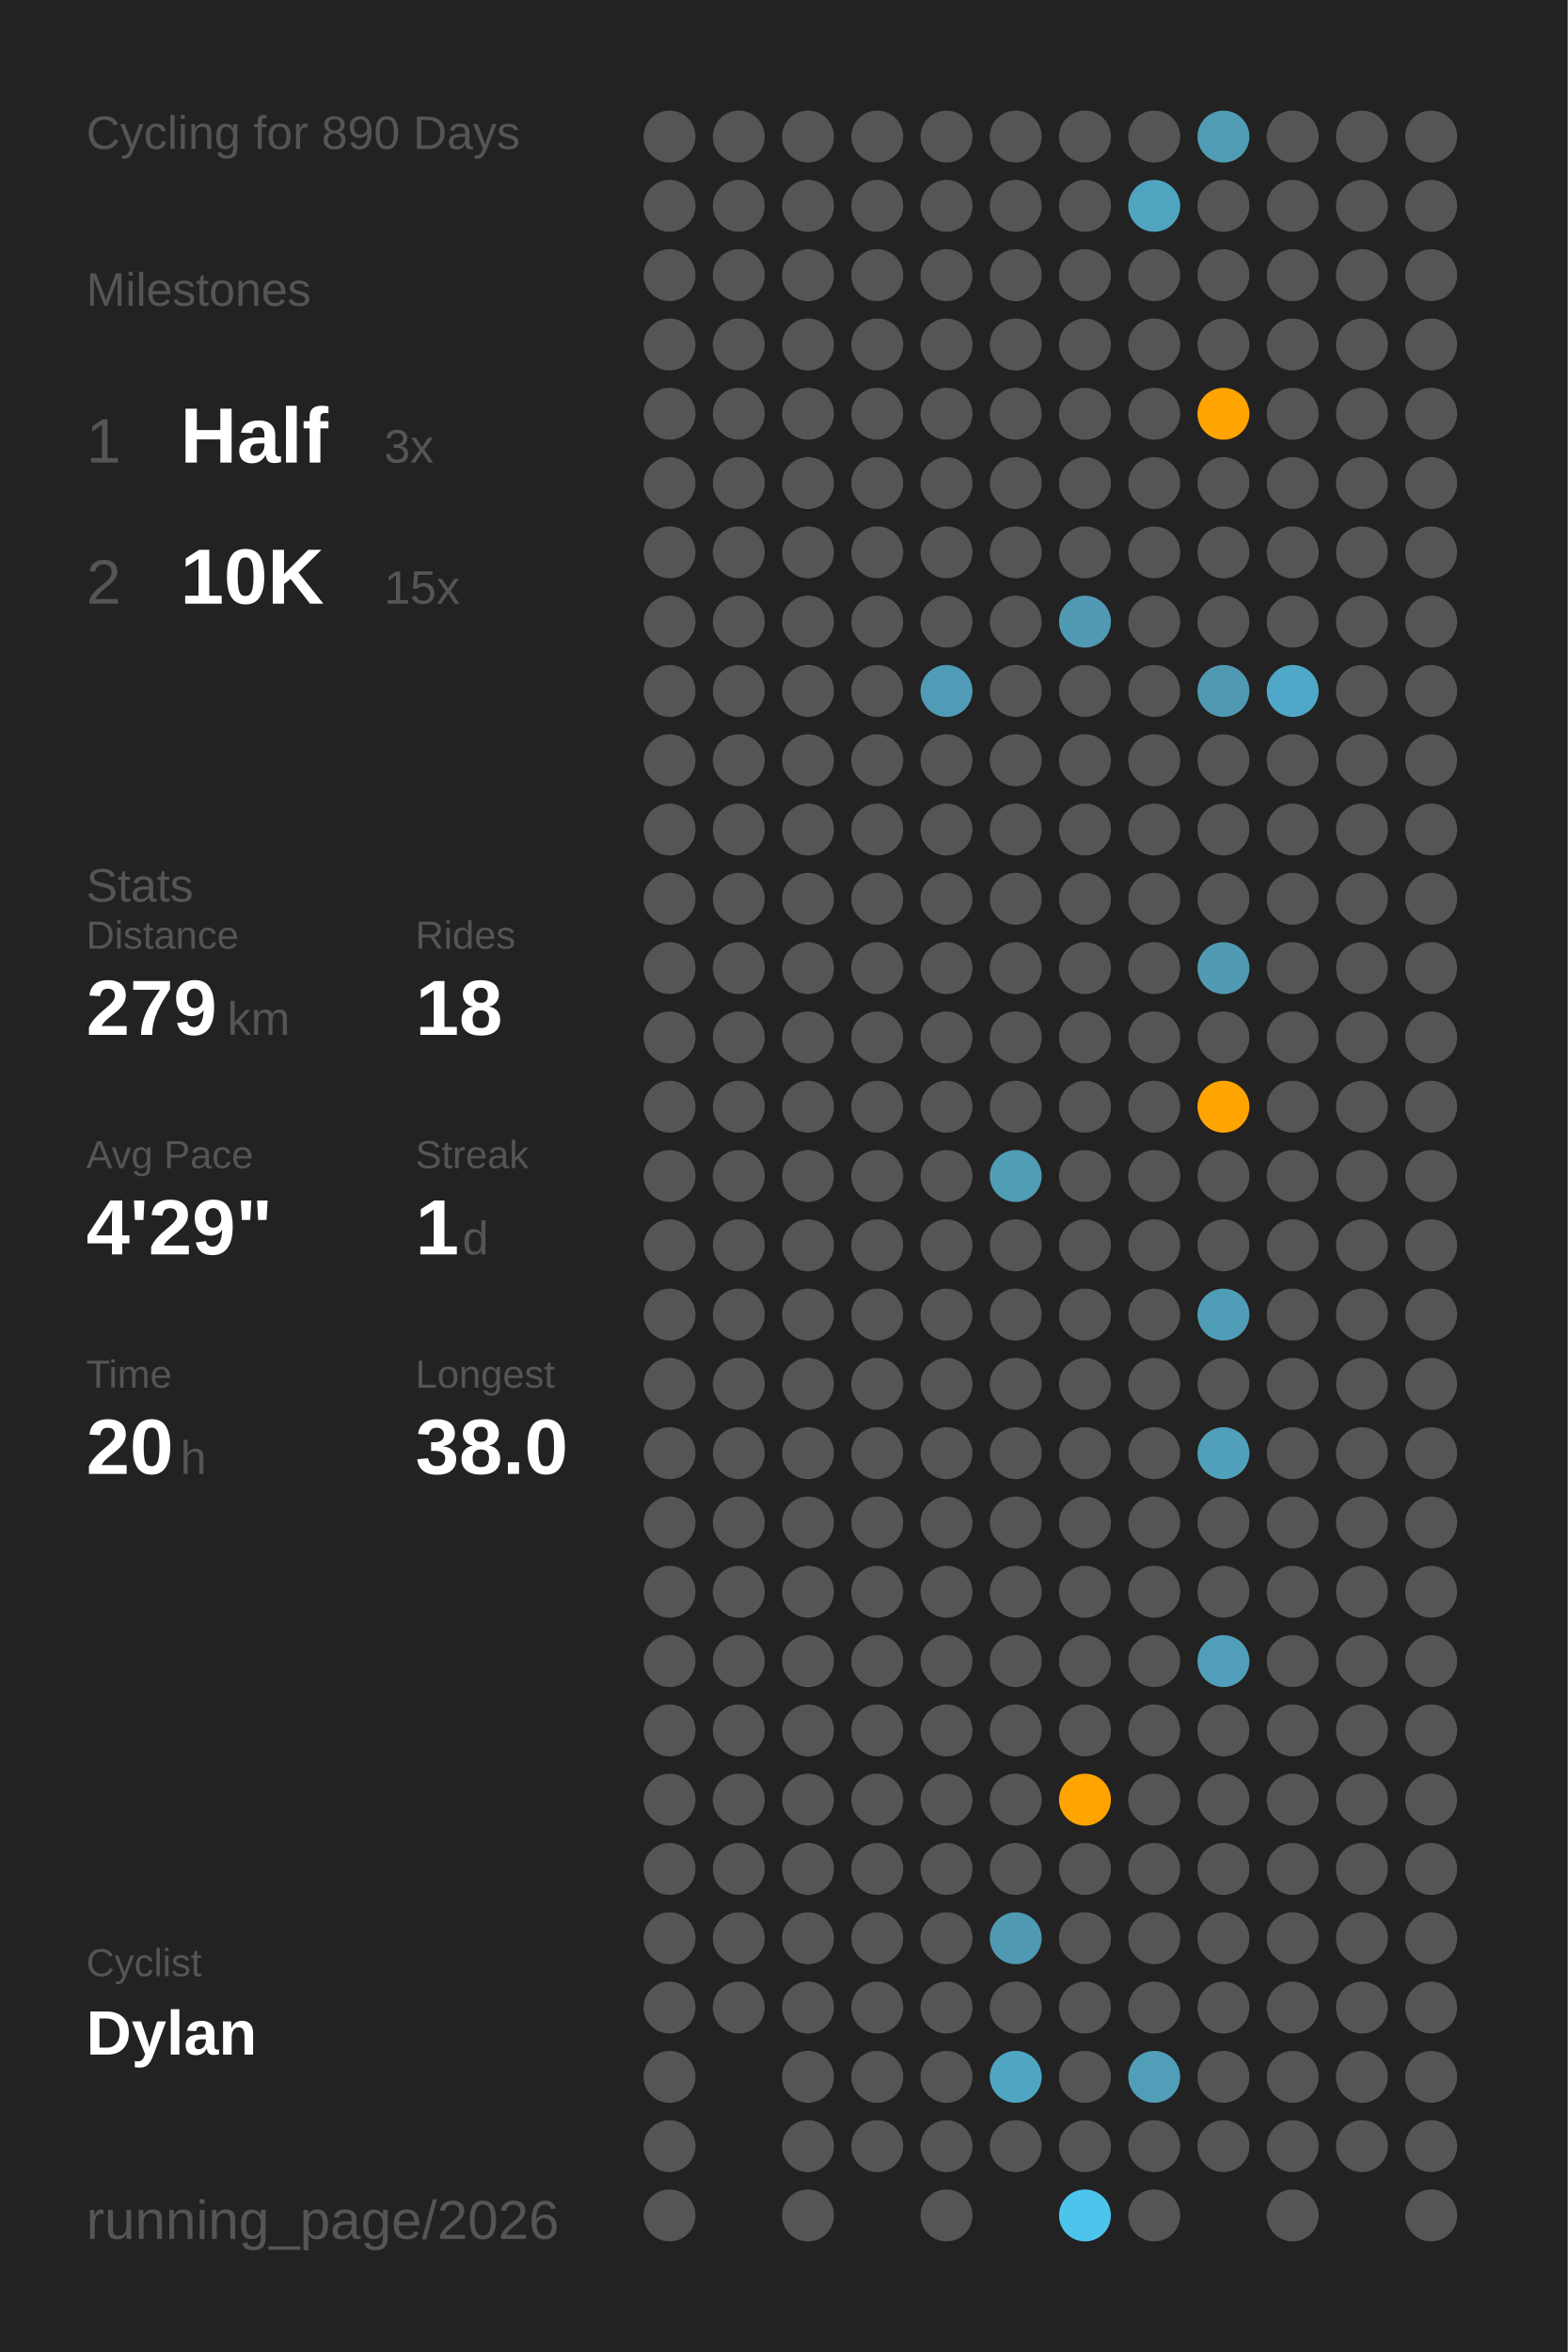
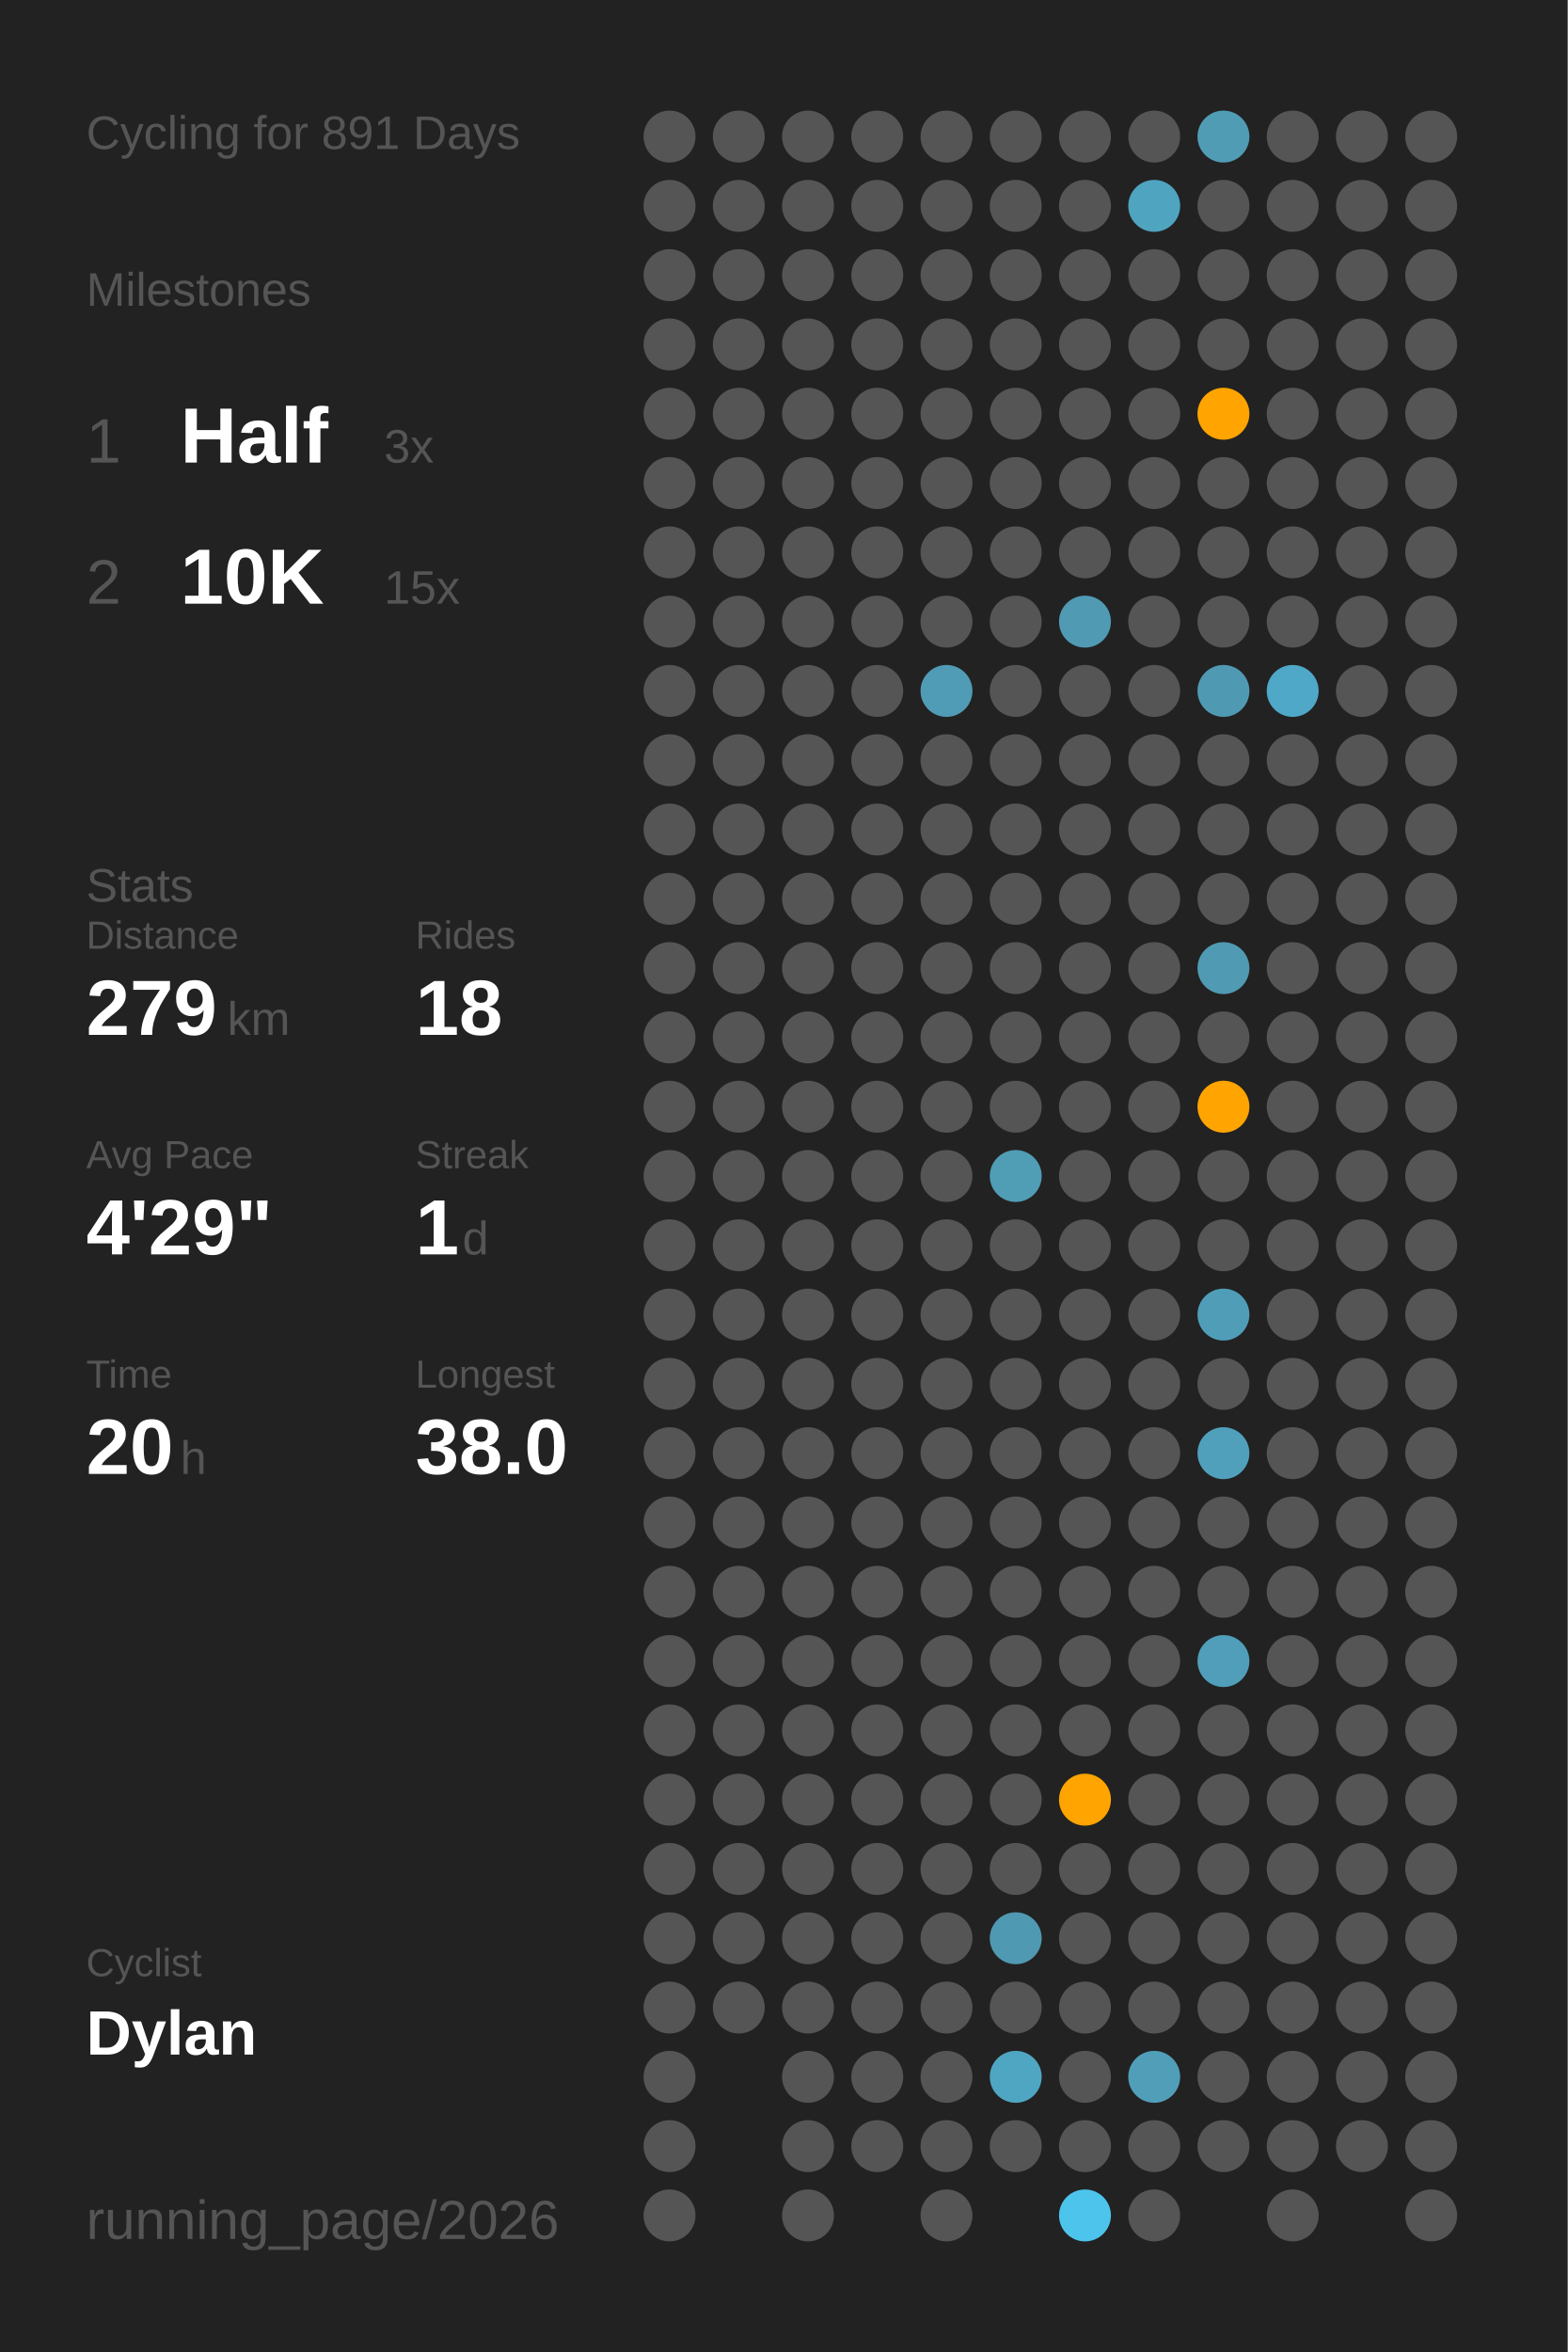
<svg xmlns="http://www.w3.org/2000/svg" baseProfile="full" class="activity-poster" data-activity-mode="cycling" data-poster-role="poster" data-poster-type="year_summary" height="300mm" version="1.1" viewBox="0,0,200,300" width="200mm">
  <defs />
  <rect class="poster-background" data-poster-role="background" fill="#222222" height="300" stroke="none" width="200" x="0" y="0" />
-   <text fill="#555555" style="font-size:6px; font-family:Arial;" x="11" y="19">Cycling for 890 Days</text>
+   <text fill="#555555" style="font-size:6px; font-family:Arial;" x="11" y="19">Cycling for 891 Days</text>
  <text fill="#555555" style="font-size:6px; font-family:Arial;" x="11" y="39">Milestones</text>
  <text fill="#555555" style="font-size:8px; font-family:Arial;" x="11" y="59">1</text>
  <text fill="#FFFFFF" style="font-size:10px; font-family:Arial; font-weight:bold;" x="23" y="59">Half</text>
  <text fill="#555555" style="font-size:6px; font-family:Arial;" x="49" y="59">3x</text>
  <text fill="#555555" style="font-size:8px; font-family:Arial;" x="11" y="77">2</text>
  <text fill="#FFFFFF" style="font-size:10px; font-family:Arial; font-weight:bold;" x="23" y="77">10K</text>
  <text fill="#555555" style="font-size:6px; font-family:Arial;" x="49" y="77">15x</text>
  <text fill="#555555" style="font-size:6px; font-family:Arial;" x="11" y="115">Stats</text>
  <text fill="#555555" style="font-size:5px; font-family:Arial;" x="11" y="121">Distance</text>
  <text fill="#FFFFFF" style="font-size:10px; font-family:Arial; font-weight:bold;" x="11" y="132">279</text>
  <text fill="#555555" style="font-size:6px; font-family:Arial;" x="29" y="132">km</text>
  <text fill="#555555" style="font-size:5px; font-family:Arial;" x="53" y="121">Rides</text>
  <text fill="#FFFFFF" style="font-size:10px; font-family:Arial; font-weight:bold;" x="53" y="132">18</text>
  <text fill="#555555" style="font-size:5px; font-family:Arial;" x="11" y="149">Avg Pace</text>
  <text fill="#FFFFFF" style="font-size:10px; font-family:Arial; font-weight:bold;" x="11" y="160">4'29"</text>
  <text fill="#555555" style="font-size:5px; font-family:Arial;" x="53" y="149">Streak</text>
  <text fill="#FFFFFF" style="font-size:10px; font-family:Arial; font-weight:bold;" x="53" y="160">1</text>
  <text fill="#555555" style="font-size:6px; font-family:Arial;" x="59" y="160">d</text>
  <text fill="#555555" style="font-size:5px; font-family:Arial;" x="11" y="177">Time</text>
  <text fill="#FFFFFF" style="font-size:10px; font-family:Arial; font-weight:bold;" x="11" y="188">20</text>
  <text fill="#555555" style="font-size:6px; font-family:Arial;" x="23" y="188">h</text>
  <text fill="#555555" style="font-size:5px; font-family:Arial;" x="53" y="177">Longest</text>
  <text fill="#FFFFFF" style="font-size:10px; font-family:Arial; font-weight:bold;" x="53" y="188">38.0</text>
  <text fill="#555555" style="font-size:5px; font-family:Arial;" x="11" y="252.065">Cyclist</text>
  <text fill="#FFFFFF" style="font-size:8px; font-family:Arial; font-weight:bold;" x="11" y="262.065">Dylan</text>
  <text fill="#555555" style="font-size:7px; font-family:Arial;" x="11" y="285.581">running_page/2026</text>
  <circle cx="85.417" cy="17.419" fill="#555555" r="3.312" />
  <circle cx="85.417" cy="26.258" fill="#555555" r="3.312" />
  <circle cx="85.417" cy="35.097" fill="#555555" r="3.312" />
  <circle cx="85.417" cy="43.935" fill="#555555" r="3.312" />
  <circle cx="85.417" cy="52.774" fill="#555555" r="3.312" />
  <circle cx="85.417" cy="61.613" fill="#555555" r="3.312" />
  <circle cx="85.417" cy="70.452" fill="#555555" r="3.312" />
  <circle cx="85.417" cy="79.29" fill="#555555" r="3.312" />
  <circle cx="85.417" cy="88.129" fill="#555555" r="3.312" />
  <circle cx="85.417" cy="96.968" fill="#555555" r="3.312" />
  <circle cx="85.417" cy="105.806" fill="#555555" r="3.312" />
  <circle cx="85.417" cy="114.645" fill="#555555" r="3.312" />
  <circle cx="85.417" cy="123.484" fill="#555555" r="3.312" />
  <circle cx="85.417" cy="132.323" fill="#555555" r="3.312" />
  <circle cx="85.417" cy="141.161" fill="#555555" r="3.312" />
  <circle cx="85.417" cy="150" fill="#555555" r="3.312" />
  <circle cx="85.417" cy="158.839" fill="#555555" r="3.312" />
  <circle cx="85.417" cy="167.677" fill="#555555" r="3.312" />
  <circle cx="85.417" cy="176.516" fill="#555555" r="3.312" />
  <circle cx="85.417" cy="185.355" fill="#555555" r="3.312" />
  <circle cx="85.417" cy="194.194" fill="#555555" r="3.312" />
  <circle cx="85.417" cy="203.032" fill="#555555" r="3.312" />
  <circle cx="85.417" cy="211.871" fill="#555555" r="3.312" />
  <circle cx="85.417" cy="220.71" fill="#555555" r="3.312" />
  <circle cx="85.417" cy="229.548" fill="#555555" r="3.312" />
  <circle cx="85.417" cy="238.387" fill="#555555" r="3.312" />
  <circle cx="85.417" cy="247.226" fill="#555555" r="3.312" />
  <circle cx="85.417" cy="256.065" fill="#555555" r="3.312" />
  <circle cx="85.417" cy="264.903" fill="#555555" r="3.312" />
  <circle cx="85.417" cy="273.742" fill="#555555" r="3.312" />
  <circle cx="85.417" cy="282.581" fill="#555555" r="3.312" />
  <circle cx="94.25" cy="17.419" fill="#555555" r="3.312" />
  <circle cx="94.25" cy="26.258" fill="#555555" r="3.312" />
  <circle cx="94.25" cy="35.097" fill="#555555" r="3.312" />
  <circle cx="94.25" cy="43.935" fill="#555555" r="3.312" />
  <circle cx="94.25" cy="52.774" fill="#555555" r="3.312" />
  <circle cx="94.25" cy="61.613" fill="#555555" r="3.312" />
  <circle cx="94.25" cy="70.452" fill="#555555" r="3.312" />
  <circle cx="94.25" cy="79.29" fill="#555555" r="3.312" />
  <circle cx="94.25" cy="88.129" fill="#555555" r="3.312" />
  <circle cx="94.25" cy="96.968" fill="#555555" r="3.312" />
  <circle cx="94.25" cy="105.806" fill="#555555" r="3.312" />
  <circle cx="94.25" cy="114.645" fill="#555555" r="3.312" />
  <circle cx="94.25" cy="123.484" fill="#555555" r="3.312" />
  <circle cx="94.25" cy="132.323" fill="#555555" r="3.312" />
  <circle cx="94.25" cy="141.161" fill="#555555" r="3.312" />
  <circle cx="94.25" cy="150" fill="#555555" r="3.312" />
  <circle cx="94.25" cy="158.839" fill="#555555" r="3.312" />
  <circle cx="94.25" cy="167.677" fill="#555555" r="3.312" />
  <circle cx="94.25" cy="176.516" fill="#555555" r="3.312" />
  <circle cx="94.25" cy="185.355" fill="#555555" r="3.312" />
  <circle cx="94.25" cy="194.194" fill="#555555" r="3.312" />
  <circle cx="94.25" cy="203.032" fill="#555555" r="3.312" />
  <circle cx="94.25" cy="211.871" fill="#555555" r="3.312" />
  <circle cx="94.25" cy="220.71" fill="#555555" r="3.312" />
  <circle cx="94.25" cy="229.548" fill="#555555" r="3.312" />
  <circle cx="94.25" cy="238.387" fill="#555555" r="3.312" />
  <circle cx="94.25" cy="247.226" fill="#555555" r="3.312" />
  <circle cx="94.25" cy="256.065" fill="#555555" r="3.312" />
  <circle cx="103.083" cy="17.419" fill="#555555" r="3.312" />
  <circle cx="103.083" cy="26.258" fill="#555555" r="3.312" />
  <circle cx="103.083" cy="35.097" fill="#555555" r="3.312" />
  <circle cx="103.083" cy="43.935" fill="#555555" r="3.312" />
  <circle cx="103.083" cy="52.774" fill="#555555" r="3.312" />
  <circle cx="103.083" cy="61.613" fill="#555555" r="3.312" />
  <circle cx="103.083" cy="70.452" fill="#555555" r="3.312" />
  <circle cx="103.083" cy="79.29" fill="#555555" r="3.312" />
  <circle cx="103.083" cy="88.129" fill="#555555" r="3.312" />
  <circle cx="103.083" cy="96.968" fill="#555555" r="3.312" />
  <circle cx="103.083" cy="105.806" fill="#555555" r="3.312" />
  <circle cx="103.083" cy="114.645" fill="#555555" r="3.312" />
  <circle cx="103.083" cy="123.484" fill="#555555" r="3.312" />
  <circle cx="103.083" cy="132.323" fill="#555555" r="3.312" />
  <circle cx="103.083" cy="141.161" fill="#555555" r="3.312" />
  <circle cx="103.083" cy="150" fill="#555555" r="3.312" />
  <circle cx="103.083" cy="158.839" fill="#555555" r="3.312" />
  <circle cx="103.083" cy="167.677" fill="#555555" r="3.312" />
  <circle cx="103.083" cy="176.516" fill="#555555" r="3.312" />
  <circle cx="103.083" cy="185.355" fill="#555555" r="3.312" />
  <circle cx="103.083" cy="194.194" fill="#555555" r="3.312" />
  <circle cx="103.083" cy="203.032" fill="#555555" r="3.312" />
  <circle cx="103.083" cy="211.871" fill="#555555" r="3.312" />
  <circle cx="103.083" cy="220.71" fill="#555555" r="3.312" />
  <circle cx="103.083" cy="229.548" fill="#555555" r="3.312" />
  <circle cx="103.083" cy="238.387" fill="#555555" r="3.312" />
  <circle cx="103.083" cy="247.226" fill="#555555" r="3.312" />
  <circle cx="103.083" cy="256.065" fill="#555555" r="3.312" />
  <circle cx="103.083" cy="264.903" fill="#555555" r="3.312" />
  <circle cx="103.083" cy="273.742" fill="#555555" r="3.312" />
  <circle cx="103.083" cy="282.581" fill="#555555" r="3.312" />
  <circle cx="111.917" cy="17.419" fill="#555555" r="3.312" />
  <circle cx="111.917" cy="26.258" fill="#555555" r="3.312" />
  <circle cx="111.917" cy="35.097" fill="#555555" r="3.312" />
  <circle cx="111.917" cy="43.935" fill="#555555" r="3.312" />
  <circle cx="111.917" cy="52.774" fill="#555555" r="3.312" />
  <circle cx="111.917" cy="61.613" fill="#555555" r="3.312" />
  <circle cx="111.917" cy="70.452" fill="#555555" r="3.312" />
  <circle cx="111.917" cy="79.29" fill="#555555" r="3.312" />
  <circle cx="111.917" cy="88.129" fill="#555555" r="3.312" />
  <circle cx="111.917" cy="96.968" fill="#555555" r="3.312" />
  <circle cx="111.917" cy="105.806" fill="#555555" r="3.312" />
  <circle cx="111.917" cy="114.645" fill="#555555" r="3.312" />
  <circle cx="111.917" cy="123.484" fill="#555555" r="3.312" />
  <circle cx="111.917" cy="132.323" fill="#555555" r="3.312" />
  <circle cx="111.917" cy="141.161" fill="#555555" r="3.312" />
  <circle cx="111.917" cy="150" fill="#555555" r="3.312" />
  <circle cx="111.917" cy="158.839" fill="#555555" r="3.312" />
  <circle cx="111.917" cy="167.677" fill="#555555" r="3.312" />
  <circle cx="111.917" cy="176.516" fill="#555555" r="3.312" />
  <circle cx="111.917" cy="185.355" fill="#555555" r="3.312" />
  <circle cx="111.917" cy="194.194" fill="#555555" r="3.312" />
  <circle cx="111.917" cy="203.032" fill="#555555" r="3.312" />
  <circle cx="111.917" cy="211.871" fill="#555555" r="3.312" />
  <circle cx="111.917" cy="220.71" fill="#555555" r="3.312" />
  <circle cx="111.917" cy="229.548" fill="#555555" r="3.312" />
  <circle cx="111.917" cy="238.387" fill="#555555" r="3.312" />
  <circle cx="111.917" cy="247.226" fill="#555555" r="3.312" />
  <circle cx="111.917" cy="256.065" fill="#555555" r="3.312" />
  <circle cx="111.917" cy="264.903" fill="#555555" r="3.312" />
  <circle cx="111.917" cy="273.742" fill="#555555" r="3.312" />
  <circle cx="120.75" cy="17.419" fill="#555555" r="3.312" />
  <circle cx="120.75" cy="26.258" fill="#555555" r="3.312" />
  <circle cx="120.75" cy="35.097" fill="#555555" r="3.312" />
  <circle cx="120.75" cy="43.935" fill="#555555" r="3.312" />
  <circle cx="120.75" cy="52.774" fill="#555555" r="3.312" />
  <circle cx="120.75" cy="61.613" fill="#555555" r="3.312" />
  <circle cx="120.75" cy="70.452" fill="#555555" r="3.312" />
  <circle cx="120.75" cy="79.29" fill="#555555" r="3.312" />
  <circle cx="120.75" cy="88.129" fill="#509bb5" r="3.312" />
  <circle cx="120.75" cy="96.968" fill="#555555" r="3.312" />
  <circle cx="120.75" cy="105.806" fill="#555555" r="3.312" />
  <circle cx="120.75" cy="114.645" fill="#555555" r="3.312" />
  <circle cx="120.75" cy="123.484" fill="#555555" r="3.312" />
  <circle cx="120.75" cy="132.323" fill="#555555" r="3.312" />
  <circle cx="120.75" cy="141.161" fill="#555555" r="3.312" />
  <circle cx="120.75" cy="150" fill="#555555" r="3.312" />
  <circle cx="120.75" cy="158.839" fill="#555555" r="3.312" />
  <circle cx="120.75" cy="167.677" fill="#555555" r="3.312" />
  <circle cx="120.75" cy="176.516" fill="#555555" r="3.312" />
  <circle cx="120.75" cy="185.355" fill="#555555" r="3.312" />
  <circle cx="120.75" cy="194.194" fill="#555555" r="3.312" />
  <circle cx="120.75" cy="203.032" fill="#555555" r="3.312" />
  <circle cx="120.75" cy="211.871" fill="#555555" r="3.312" />
  <circle cx="120.75" cy="220.71" fill="#555555" r="3.312" />
  <circle cx="120.75" cy="229.548" fill="#555555" r="3.312" />
  <circle cx="120.75" cy="238.387" fill="#555555" r="3.312" />
  <circle cx="120.75" cy="247.226" fill="#555555" r="3.312" />
  <circle cx="120.75" cy="256.065" fill="#555555" r="3.312" />
  <circle cx="120.75" cy="264.903" fill="#555555" r="3.312" />
  <circle cx="120.75" cy="273.742" fill="#555555" r="3.312" />
  <circle cx="120.75" cy="282.581" fill="#555555" r="3.312" />
  <circle cx="129.583" cy="17.419" fill="#555555" r="3.312" />
  <circle cx="129.583" cy="26.258" fill="#555555" r="3.312" />
  <circle cx="129.583" cy="35.097" fill="#555555" r="3.312" />
  <circle cx="129.583" cy="43.935" fill="#555555" r="3.312" />
  <circle cx="129.583" cy="52.774" fill="#555555" r="3.312" />
  <circle cx="129.583" cy="61.613" fill="#555555" r="3.312" />
  <circle cx="129.583" cy="70.452" fill="#555555" r="3.312" />
  <circle cx="129.583" cy="79.29" fill="#555555" r="3.312" />
  <circle cx="129.583" cy="88.129" fill="#555555" r="3.312" />
  <circle cx="129.583" cy="96.968" fill="#555555" r="3.312" />
  <circle cx="129.583" cy="105.806" fill="#555555" r="3.312" />
  <circle cx="129.583" cy="114.645" fill="#555555" r="3.312" />
  <circle cx="129.583" cy="123.484" fill="#555555" r="3.312" />
  <circle cx="129.583" cy="132.323" fill="#555555" r="3.312" />
  <circle cx="129.583" cy="141.161" fill="#555555" r="3.312" />
  <circle cx="129.583" cy="150" fill="#509db6" r="3.312" />
  <circle cx="129.583" cy="158.839" fill="#555555" r="3.312" />
  <circle cx="129.583" cy="167.677" fill="#555555" r="3.312" />
  <circle cx="129.583" cy="176.516" fill="#555555" r="3.312" />
  <circle cx="129.583" cy="185.355" fill="#555555" r="3.312" />
  <circle cx="129.583" cy="194.194" fill="#555555" r="3.312" />
  <circle cx="129.583" cy="203.032" fill="#555555" r="3.312" />
  <circle cx="129.583" cy="211.871" fill="#555555" r="3.312" />
  <circle cx="129.583" cy="220.71" fill="#555555" r="3.312" />
  <circle cx="129.583" cy="229.548" fill="#555555" r="3.312" />
  <circle cx="129.583" cy="238.387" fill="#555555" r="3.312" />
  <circle cx="129.583" cy="247.226" fill="#5099b2" r="3.312" />
  <circle cx="129.583" cy="256.065" fill="#555555" r="3.312" />
  <circle cx="129.583" cy="264.903" fill="#4fa6c3" r="3.312" />
  <circle cx="129.583" cy="273.742" fill="#555555" r="3.312" />
  <circle cx="138.417" cy="17.419" fill="#555555" r="3.312" />
  <circle cx="138.417" cy="26.258" fill="#555555" r="3.312" />
  <circle cx="138.417" cy="35.097" fill="#555555" r="3.312" />
  <circle cx="138.417" cy="43.935" fill="#555555" r="3.312" />
  <circle cx="138.417" cy="52.774" fill="#555555" r="3.312" />
  <circle cx="138.417" cy="61.613" fill="#555555" r="3.312" />
  <circle cx="138.417" cy="70.452" fill="#555555" r="3.312" />
  <circle cx="138.417" cy="79.29" fill="#509ab3" r="3.312" />
  <circle cx="138.417" cy="88.129" fill="#555555" r="3.312" />
  <circle cx="138.417" cy="96.968" fill="#555555" r="3.312" />
  <circle cx="138.417" cy="105.806" fill="#555555" r="3.312" />
  <circle cx="138.417" cy="114.645" fill="#555555" r="3.312" />
  <circle cx="138.417" cy="123.484" fill="#555555" r="3.312" />
  <circle cx="138.417" cy="132.323" fill="#555555" r="3.312" />
  <circle cx="138.417" cy="141.161" fill="#555555" r="3.312" />
  <circle cx="138.417" cy="150" fill="#555555" r="3.312" />
  <circle cx="138.417" cy="158.839" fill="#555555" r="3.312" />
  <circle cx="138.417" cy="167.677" fill="#555555" r="3.312" />
  <circle cx="138.417" cy="176.516" fill="#555555" r="3.312" />
  <circle cx="138.417" cy="185.355" fill="#555555" r="3.312" />
  <circle cx="138.417" cy="194.194" fill="#555555" r="3.312" />
  <circle cx="138.417" cy="203.032" fill="#555555" r="3.312" />
  <circle cx="138.417" cy="211.871" fill="#555555" r="3.312" />
  <circle cx="138.417" cy="220.71" fill="#555555" r="3.312" />
  <circle cx="138.417" cy="229.548" fill="#ffa400" r="3.312" />
  <circle cx="138.417" cy="238.387" fill="#555555" r="3.312" />
  <circle cx="138.417" cy="247.226" fill="#555555" r="3.312" />
  <circle cx="138.417" cy="256.065" fill="#555555" r="3.312" />
  <circle cx="138.417" cy="264.903" fill="#555555" r="3.312" />
  <circle cx="138.417" cy="273.742" fill="#555555" r="3.312" />
  <circle cx="138.417" cy="282.581" fill="#4dc4ec" r="3.312" />
  <circle cx="147.25" cy="17.419" fill="#555555" r="3.312" />
  <circle cx="147.25" cy="26.258" fill="#4fa4c0" r="3.312" />
  <circle cx="147.25" cy="35.097" fill="#555555" r="3.312" />
  <circle cx="147.25" cy="43.935" fill="#555555" r="3.312" />
  <circle cx="147.25" cy="52.774" fill="#555555" r="3.312" />
  <circle cx="147.25" cy="61.613" fill="#555555" r="3.312" />
  <circle cx="147.25" cy="70.452" fill="#555555" r="3.312" />
  <circle cx="147.25" cy="79.29" fill="#555555" r="3.312" />
  <circle cx="147.25" cy="88.129" fill="#555555" r="3.312" />
  <circle cx="147.25" cy="96.968" fill="#555555" r="3.312" />
  <circle cx="147.25" cy="105.806" fill="#555555" r="3.312" />
  <circle cx="147.25" cy="114.645" fill="#555555" r="3.312" />
  <circle cx="147.25" cy="123.484" fill="#555555" r="3.312" />
  <circle cx="147.25" cy="132.323" fill="#555555" r="3.312" />
  <circle cx="147.25" cy="141.161" fill="#555555" r="3.312" />
  <circle cx="147.25" cy="150" fill="#555555" r="3.312" />
  <circle cx="147.25" cy="158.839" fill="#555555" r="3.312" />
  <circle cx="147.25" cy="167.677" fill="#555555" r="3.312" />
  <circle cx="147.25" cy="176.516" fill="#555555" r="3.312" />
  <circle cx="147.25" cy="185.355" fill="#555555" r="3.312" />
  <circle cx="147.25" cy="194.194" fill="#555555" r="3.312" />
  <circle cx="147.25" cy="203.032" fill="#555555" r="3.312" />
  <circle cx="147.25" cy="211.871" fill="#555555" r="3.312" />
  <circle cx="147.25" cy="220.71" fill="#555555" r="3.312" />
  <circle cx="147.25" cy="229.548" fill="#555555" r="3.312" />
  <circle cx="147.25" cy="238.387" fill="#555555" r="3.312" />
  <circle cx="147.25" cy="247.226" fill="#555555" r="3.312" />
  <circle cx="147.25" cy="256.065" fill="#555555" r="3.312" />
  <circle cx="147.25" cy="264.903" fill="#509eb8" r="3.312" />
  <circle cx="147.25" cy="273.742" fill="#555555" r="3.312" />
  <circle cx="147.25" cy="282.581" fill="#555555" r="3.312" />
  <circle cx="156.083" cy="17.419" fill="#509cb5" r="3.312" />
  <circle cx="156.083" cy="26.258" fill="#555555" r="3.312" />
  <circle cx="156.083" cy="35.097" fill="#555555" r="3.312" />
  <circle cx="156.083" cy="43.935" fill="#555555" r="3.312" />
  <circle cx="156.083" cy="52.774" fill="#ffa400" r="3.312" />
  <circle cx="156.083" cy="61.613" fill="#555555" r="3.312" />
  <circle cx="156.083" cy="70.452" fill="#555555" r="3.312" />
  <circle cx="156.083" cy="79.29" fill="#555555" r="3.312" />
  <circle cx="156.083" cy="88.129" fill="#5099b2" r="3.312" />
  <circle cx="156.083" cy="96.968" fill="#555555" r="3.312" />
  <circle cx="156.083" cy="105.806" fill="#555555" r="3.312" />
  <circle cx="156.083" cy="114.645" fill="#555555" r="3.312" />
  <circle cx="156.083" cy="123.484" fill="#509ab3" r="3.312" />
  <circle cx="156.083" cy="132.323" fill="#555555" r="3.312" />
  <circle cx="156.083" cy="141.161" fill="#ffa400" r="3.312" />
  <circle cx="156.083" cy="150" fill="#555555" r="3.312" />
  <circle cx="156.083" cy="158.839" fill="#555555" r="3.312" />
  <circle cx="156.083" cy="167.677" fill="#509db8" r="3.312" />
  <circle cx="156.083" cy="176.516" fill="#555555" r="3.312" />
  <circle cx="156.083" cy="185.355" fill="#50a0bc" r="3.312" />
  <circle cx="156.083" cy="194.194" fill="#555555" r="3.312" />
  <circle cx="156.083" cy="203.032" fill="#555555" r="3.312" />
  <circle cx="156.083" cy="211.871" fill="#509eb9" r="3.312" />
  <circle cx="156.083" cy="220.71" fill="#555555" r="3.312" />
  <circle cx="156.083" cy="229.548" fill="#555555" r="3.312" />
  <circle cx="156.083" cy="238.387" fill="#555555" r="3.312" />
  <circle cx="156.083" cy="247.226" fill="#555555" r="3.312" />
  <circle cx="156.083" cy="256.065" fill="#555555" r="3.312" />
  <circle cx="156.083" cy="264.903" fill="#555555" r="3.312" />
  <circle cx="156.083" cy="273.742" fill="#555555" r="3.312" />
  <circle cx="164.917" cy="17.419" fill="#555555" r="3.312" />
  <circle cx="164.917" cy="26.258" fill="#555555" r="3.312" />
  <circle cx="164.917" cy="35.097" fill="#555555" r="3.312" />
  <circle cx="164.917" cy="43.935" fill="#555555" r="3.312" />
  <circle cx="164.917" cy="52.774" fill="#555555" r="3.312" />
  <circle cx="164.917" cy="61.613" fill="#555555" r="3.312" />
  <circle cx="164.917" cy="70.452" fill="#555555" r="3.312" />
  <circle cx="164.917" cy="79.29" fill="#555555" r="3.312" />
  <circle cx="164.917" cy="88.129" fill="#4fa8c7" r="3.312" />
  <circle cx="164.917" cy="96.968" fill="#555555" r="3.312" />
  <circle cx="164.917" cy="105.806" fill="#555555" r="3.312" />
  <circle cx="164.917" cy="114.645" fill="#555555" r="3.312" />
  <circle cx="164.917" cy="123.484" fill="#555555" r="3.312" />
  <circle cx="164.917" cy="132.323" fill="#555555" r="3.312" />
  <circle cx="164.917" cy="141.161" fill="#555555" r="3.312" />
  <circle cx="164.917" cy="150" fill="#555555" r="3.312" />
  <circle cx="164.917" cy="158.839" fill="#555555" r="3.312" />
  <circle cx="164.917" cy="167.677" fill="#555555" r="3.312" />
  <circle cx="164.917" cy="176.516" fill="#555555" r="3.312" />
  <circle cx="164.917" cy="185.355" fill="#555555" r="3.312" />
  <circle cx="164.917" cy="194.194" fill="#555555" r="3.312" />
  <circle cx="164.917" cy="203.032" fill="#555555" r="3.312" />
  <circle cx="164.917" cy="211.871" fill="#555555" r="3.312" />
  <circle cx="164.917" cy="220.71" fill="#555555" r="3.312" />
  <circle cx="164.917" cy="229.548" fill="#555555" r="3.312" />
  <circle cx="164.917" cy="238.387" fill="#555555" r="3.312" />
  <circle cx="164.917" cy="247.226" fill="#555555" r="3.312" />
  <circle cx="164.917" cy="256.065" fill="#555555" r="3.312" />
  <circle cx="164.917" cy="264.903" fill="#555555" r="3.312" />
  <circle cx="164.917" cy="273.742" fill="#555555" r="3.312" />
  <circle cx="164.917" cy="282.581" fill="#555555" r="3.312" />
  <circle cx="173.75" cy="17.419" fill="#555555" r="3.312" />
  <circle cx="173.75" cy="26.258" fill="#555555" r="3.312" />
  <circle cx="173.75" cy="35.097" fill="#555555" r="3.312" />
  <circle cx="173.75" cy="43.935" fill="#555555" r="3.312" />
  <circle cx="173.75" cy="52.774" fill="#555555" r="3.312" />
  <circle cx="173.75" cy="61.613" fill="#555555" r="3.312" />
  <circle cx="173.75" cy="70.452" fill="#555555" r="3.312" />
  <circle cx="173.75" cy="79.29" fill="#555555" r="3.312" />
  <circle cx="173.75" cy="88.129" fill="#555555" r="3.312" />
  <circle cx="173.75" cy="96.968" fill="#555555" r="3.312" />
  <circle cx="173.75" cy="105.806" fill="#555555" r="3.312" />
  <circle cx="173.75" cy="114.645" fill="#555555" r="3.312" />
  <circle cx="173.75" cy="123.484" fill="#555555" r="3.312" />
  <circle cx="173.75" cy="132.323" fill="#555555" r="3.312" />
  <circle cx="173.75" cy="141.161" fill="#555555" r="3.312" />
  <circle cx="173.75" cy="150" fill="#555555" r="3.312" />
  <circle cx="173.75" cy="158.839" fill="#555555" r="3.312" />
  <circle cx="173.75" cy="167.677" fill="#555555" r="3.312" />
  <circle cx="173.75" cy="176.516" fill="#555555" r="3.312" />
  <circle cx="173.75" cy="185.355" fill="#555555" r="3.312" />
  <circle cx="173.75" cy="194.194" fill="#555555" r="3.312" />
  <circle cx="173.75" cy="203.032" fill="#555555" r="3.312" />
  <circle cx="173.75" cy="211.871" fill="#555555" r="3.312" />
  <circle cx="173.75" cy="220.71" fill="#555555" r="3.312" />
  <circle cx="173.75" cy="229.548" fill="#555555" r="3.312" />
  <circle cx="173.75" cy="238.387" fill="#555555" r="3.312" />
  <circle cx="173.75" cy="247.226" fill="#555555" r="3.312" />
  <circle cx="173.75" cy="256.065" fill="#555555" r="3.312" />
  <circle cx="173.75" cy="264.903" fill="#555555" r="3.312" />
  <circle cx="173.75" cy="273.742" fill="#555555" r="3.312" />
  <circle cx="182.583" cy="17.419" fill="#555555" r="3.312" />
  <circle cx="182.583" cy="26.258" fill="#555555" r="3.312" />
  <circle cx="182.583" cy="35.097" fill="#555555" r="3.312" />
  <circle cx="182.583" cy="43.935" fill="#555555" r="3.312" />
  <circle cx="182.583" cy="52.774" fill="#555555" r="3.312" />
  <circle cx="182.583" cy="61.613" fill="#555555" r="3.312" />
  <circle cx="182.583" cy="70.452" fill="#555555" r="3.312" />
  <circle cx="182.583" cy="79.29" fill="#555555" r="3.312" />
  <circle cx="182.583" cy="88.129" fill="#555555" r="3.312" />
  <circle cx="182.583" cy="96.968" fill="#555555" r="3.312" />
  <circle cx="182.583" cy="105.806" fill="#555555" r="3.312" />
  <circle cx="182.583" cy="114.645" fill="#555555" r="3.312" />
  <circle cx="182.583" cy="123.484" fill="#555555" r="3.312" />
  <circle cx="182.583" cy="132.323" fill="#555555" r="3.312" />
  <circle cx="182.583" cy="141.161" fill="#555555" r="3.312" />
  <circle cx="182.583" cy="150" fill="#555555" r="3.312" />
  <circle cx="182.583" cy="158.839" fill="#555555" r="3.312" />
  <circle cx="182.583" cy="167.677" fill="#555555" r="3.312" />
  <circle cx="182.583" cy="176.516" fill="#555555" r="3.312" />
  <circle cx="182.583" cy="185.355" fill="#555555" r="3.312" />
  <circle cx="182.583" cy="194.194" fill="#555555" r="3.312" />
  <circle cx="182.583" cy="203.032" fill="#555555" r="3.312" />
  <circle cx="182.583" cy="211.871" fill="#555555" r="3.312" />
  <circle cx="182.583" cy="220.71" fill="#555555" r="3.312" />
  <circle cx="182.583" cy="229.548" fill="#555555" r="3.312" />
  <circle cx="182.583" cy="238.387" fill="#555555" r="3.312" />
  <circle cx="182.583" cy="247.226" fill="#555555" r="3.312" />
  <circle cx="182.583" cy="256.065" fill="#555555" r="3.312" />
  <circle cx="182.583" cy="264.903" fill="#555555" r="3.312" />
  <circle cx="182.583" cy="273.742" fill="#555555" r="3.312" />
  <circle cx="182.583" cy="282.581" fill="#555555" r="3.312" />
</svg>
